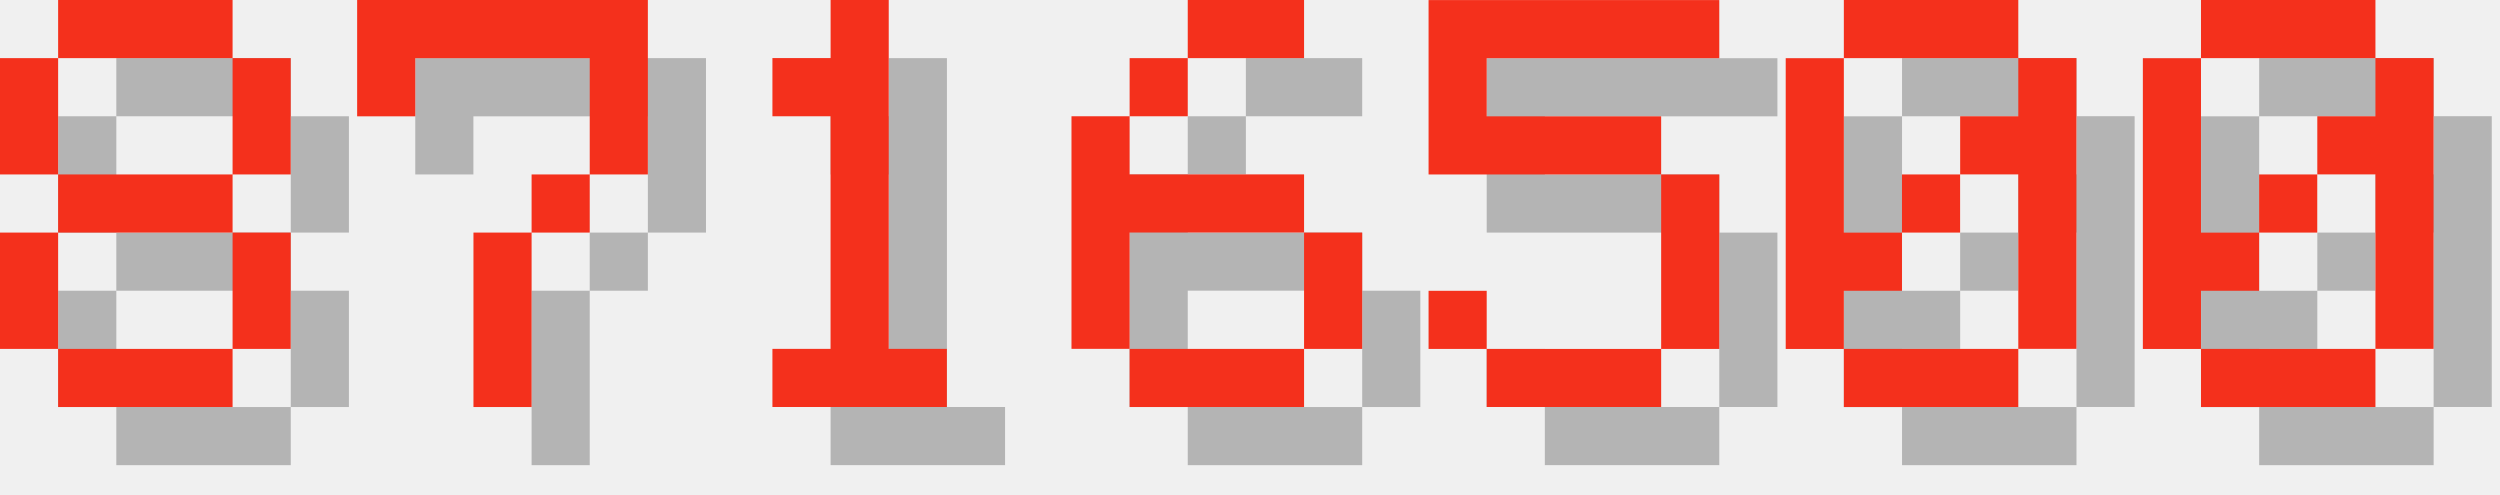
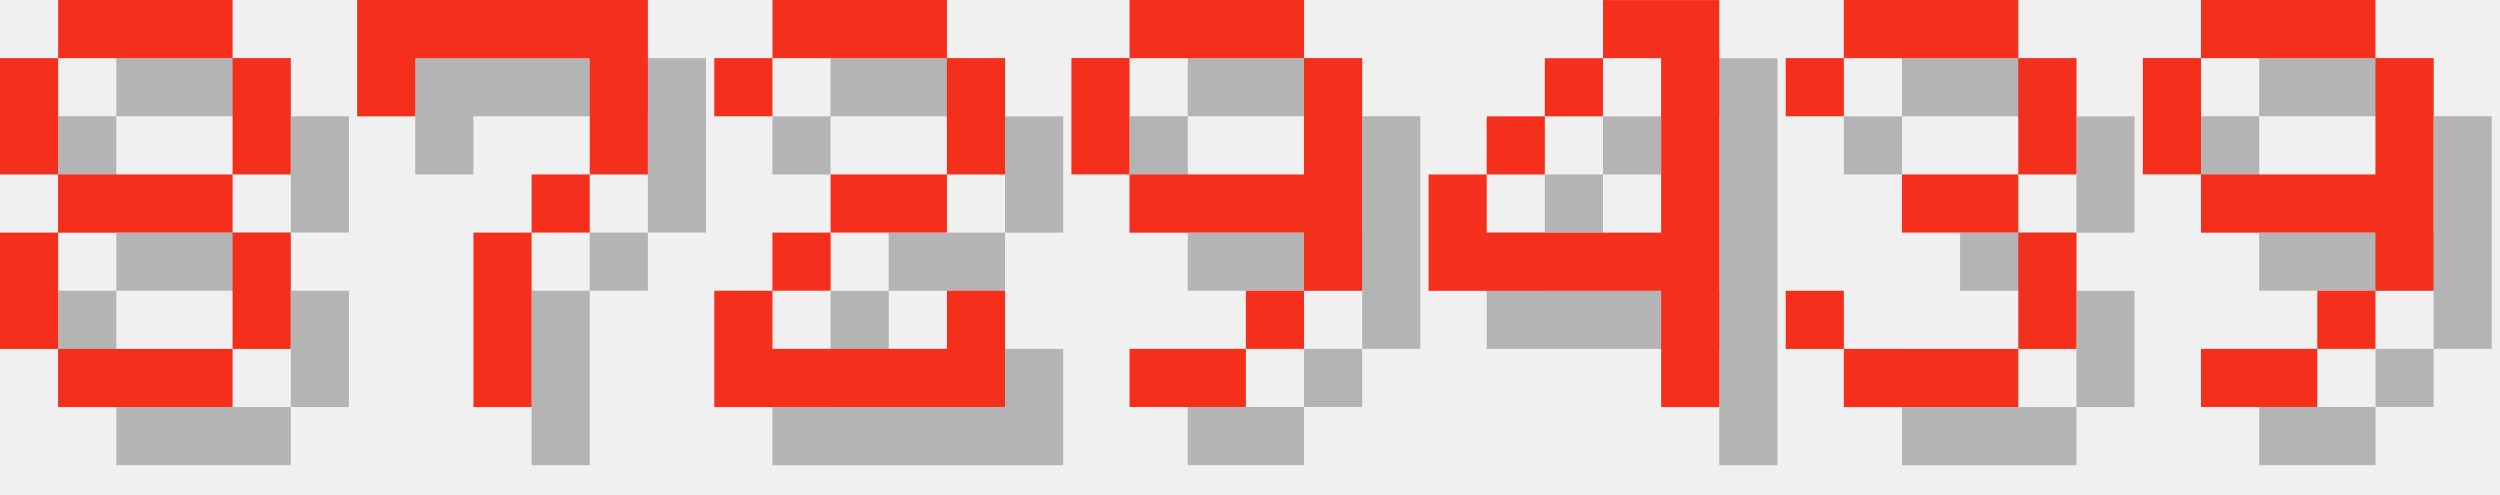
<svg xmlns="http://www.w3.org/2000/svg" version="1.1" width="182.0" height="36">
  <style>
        .text-foreground {
            fill: #F4301C;
        }
        .text-shadow {
            fill: #000000;
            fill-opacity: 0.25;
        }
    </style>
  <g class="digit" id="digit_8" transform="translate(0.0, 0), scale(4)">
    <path id="digit_8_shadow" class="text-shadow" d="m2.117 1.058v1.058h3.175v-1.058h-3.175zm3.175 1.058v2.117h1.058v-2.117h-1.058zm0 2.117h-3.175v1.058h3.175v-1.058zm0 1.058v2.117h1.058v-2.117h-1.058zm0 2.117h-3.175v1.058h3.175v-1.058zm-3.175 0v-2.117h-1.058v2.117h1.058zm0-3.175v-2.117h-1.058v2.117h1.058z" fill-opacity=".5" style="paint-order:stroke fill markers" />
    <path id="digit_8_fg" class="text-foreground" d="m1.058 0v1.058h3.175v-1.058h-3.175zm3.175 1.058v2.117h1.058v-2.117h-1.058zm0 2.117h-3.175v1.058h3.175v-1.058zm0 1.058v2.117h1.058v-2.117h-1.058zm0 2.117h-3.175v1.058h3.175v-1.058zm-3.175 0v-2.117h-1.058v2.117h1.058zm0-3.175v-2.117h-1.058v2.117h1.058z" fill="#fff" style="paint-order:stroke fill markers" />
  </g>
  <g class="digit" id="digit_7" transform="translate(26.0, 0), scale(4)">
    <path id="digit_7_shadow" class="text-shadow" d="m1.058 1.058 2e-6 2.117h1.058v-1.058h3.175v1.058l2e-7 1.058h-1.058v1.058h-1.058l4e-7 3.175 1.058 1e-7v-3.175h1.058v-1.058h1.058l5e-7 -1.058v-2.117z" fill-opacity=".5" style="paint-order:stroke fill markers" />
    <path id="digit_7_fg" class="text-foreground" d="m0 0 2e-6 2.117h1.058v-1.058h3.175v1.058l2e-7 1.058h-1.058v1.058h-1.058l4e-7 3.175 1.058 1e-7v-3.175h1.058v-1.058h1.058l5e-7 -1.058v-2.117z" fill="#fff" style="paint-order:stroke fill markers" />
  </g>
-   <g class="digit" id="digit_1" transform="translate(52.0, 0), scale(4)">
-     <path id="digit_1_shadow" class="text-shadow" d="m2.117 2.117v1.058h1.058v4.233h-1.058v1.058h3.175v-1.058h-1.058v-6.35h-1.058v1.058h-1.058z" fill-opacity=".5" style="paint-order:stroke fill markers" />
-     <path id="digit_1_fg" class="text-foreground" d="m1.058 1.058v1.058h1.058v4.233h-1.058v1.058h3.175v-1.058h-1.058v-6.35h-1.058v1.058h-1.058z" fill="#fff" style="paint-order:stroke fill markers" />
+   <g class="digit" id="digit_2" transform="translate(52.0, 0), scale(4)">
+     <path id="digit_2_shadow" class="text-shadow" d="m1.058 2.117v1.058h1.058v-1.058h3.175v2.117h-2.117v1.058h-1.058v1.058h-1.058v2.117h5.292v-2.117h-1.058v1.058h-3.175v-1.058h1.058v-1.058h2.117v-1.058h1.058v-2.117h-1.058v-1.058h-3.175v1.058h-1.058z" fill-opacity=".5" style="paint-order:stroke fill markers" />
+     <path id="digit_2_fg" class="text-foreground" d="m0 1.058v1.058h1.058v-1.058h3.175v2.117h-2.117v1.058h-1.058v1.058h-1.058v2.117h5.292v-2.117h-1.058v1.058h-3.175v-1.058h1.058v-1.058h2.117v-1.058h1.058v-2.117h-1.058v-1.058h-3.175v1.058h-1.058z" fill="#fff" style="paint-order:stroke fill markers" />
  </g>
-   <g class="digit" id="digit_6" transform="translate(78.0, 0), scale(4)">
-     <path id="digit_6_shadow" class="text-shadow" d="m3.175 1.058v1.058h2.117v-1.058h-2.117zm0 1.058h-1.058v1.058h1.058v-1.058zm-1.058 1.058h-1.058v4.233h1.058v-2.117h3.175v-1.058h-3.175v-1.058zm3.175 2.117v2.117h1.058v-2.117h-1.058zm0 2.117h-3.175v1.058h3.175v-1.058z" fill-opacity=".5" style="paint-order:stroke fill markers" />
-     <path id="digit_6_fg" class="text-foreground" d="m2.117 0v1.058h2.117v-1.058h-2.117zm0 1.058h-1.058v1.058h1.058v-1.058zm-1.058 1.058h-1.058v4.233h1.058v-2.117h3.175v-1.058h-3.175v-1.058zm3.175 2.117v2.117h1.058v-2.117h-1.058zm0 2.117h-3.175v1.058h3.175v-1.058z" fill="#fff" style="paint-order:stroke fill markers" />
+   <g class="digit" id="digit_9" transform="translate(78.0, 0), scale(4)">
+     <path id="digit_9_shadow" class="text-shadow" d="m2.117 1.058v1.058h3.175v-1.058h-3.175zm3.175 1.058v2.117h-3.175v1.058h3.175v1.058h1.058v-4.233h-1.058zm0 4.233h-1.058v1.058h1.058v-1.058zm-1.058 1.058h-2.117v1.058h2.117v-1.058zm-2.117-3.175v-2.117h-1.058v2.117h1.058z" fill-opacity=".5" style="paint-order:stroke fill markers" />
+     <path id="digit_9_fg" class="text-foreground" d="m1.058 0v1.058h3.175v-1.058h-3.175zm3.175 1.058v2.117h-3.175v1.058h3.175v1.058h1.058v-4.233h-1.058zm0 4.233h-1.058v1.058h1.058v-1.058zm-1.058 1.058h-2.117v1.058h2.117v-1.058zm-2.117-3.175v-2.117h-1.058v2.117h1.058z" fill="#fff" style="paint-order:stroke fill markers" />
  </g>
-   <g class="digit" id="digit_5" transform="translate(104.0, 0), scale(4)">
-     <path id="digit_5_shadow" class="text-shadow" d="m1.058 1.058v3.175h4.233v3.175h-3.175v-1.058h-1.058v1.058h1.058v1.058h3.175v-1.058h1.058v-3.175h-1.058v-1.058h-3.175v-1.058h4.233v-1.058h-5.292z" fill-opacity=".5" style="paint-order:stroke fill markers" />
-     <path id="digit_5_fg" class="text-foreground" d="m0 0v3.175h4.233v3.175h-3.175v-1.058h-1.058v1.058h1.058v1.058h3.175v-1.058h1.058v-3.175h-1.058v-1.058h-3.175v-1.058h4.233v-1.058h-5.292z" fill="#fff" style="paint-order:stroke fill markers" />
+   <g class="digit" id="digit_4" transform="translate(104.0, 0), scale(4)">
+     <path id="digit_4_shadow" class="text-shadow" d="m4.233 1.058v1.058h1.058v3.175h-3.175v-1.058h-1.058v2.117h4.233v2.117h1.058v-7.408h-2.117zm-2.117 3.175h1.058v-1.058h-1.058v1.058zm1.058-1.058h1.058v-1.058h-1.058v1.058z" fill-opacity=".5" style="paint-order:stroke fill markers" />
+     <path id="digit_4_fg" class="text-foreground" d="m3.175 0v1.058h1.058v3.175h-3.175v-1.058h-1.058v2.117h4.233v2.117h1.058v-7.408h-2.117zm-2.117 3.175h1.058v-1.058h-1.058v1.058zm1.058-1.058h1.058v-1.058h-1.058v1.058z" fill="#fff" style="paint-order:stroke fill markers" />
  </g>
-   <g class="digit" id="digit_0" transform="translate(130.0, 0), scale(4)">
-     <path id="digit_0_shadow" class="text-shadow" d="m2.117 1.058v1.058h3.175v-1.058h-3.175zm3.175 1.058v1.058h-1.058v1.058h1.058v3.175h1.058v-5.292h-1.058zm0 5.292h-3.175v1.058h3.175v-1.058zm-3.175 0v-1.058h1.058v-1.058h-1.058v-3.175h-1.058v5.292h1.058zm1.058-2.117h1.058v-1.058h-1.058v1.058z" fill-opacity=".5" style="paint-order:stroke fill markers" />
-     <path id="digit_0_fg" class="text-foreground" d="m1.058 0v1.058h3.175v-1.058h-3.175zm3.175 1.058v1.058h-1.058v1.058h1.058v3.175h1.058v-5.292h-1.058zm0 5.292h-3.175v1.058h3.175v-1.058zm-3.175 0v-1.058h1.058v-1.058h-1.058v-3.175h-1.058v5.292h1.058zm1.058-2.117h1.058v-1.058h-1.058v1.058z" fill="#fff" style="paint-order:stroke fill markers" />
+   <g class="digit" id="digit_3" transform="translate(130.0, 0), scale(4)">
+     <path id="digit_3_shadow" class="text-shadow" d="m1.058 2.117v1.058h1.058v-1.058h3.175v2.117h-2.117v1.058h2.117v2.117h-3.175v-1.058h-1.058v1.058h1.058v1.058h3.175v-1.058h1.058v-2.117h-1.058v-1.058h1.058v-2.117h-1.058v-1.058h-3.175v1.058h-1.058z" fill-opacity=".5" style="paint-order:stroke fill markers" />
+     <path id="digit_3_fg" class="text-foreground" d="m0 1.058v1.058h1.058v-1.058h3.175v2.117h-2.117v1.058h2.117v2.117h-3.175v-1.058h-1.058v1.058h1.058v1.058h3.175v-1.058h1.058v-2.117h-1.058v-1.058h1.058v-2.117h-1.058v-1.058h-3.175v1.058h-1.058z" fill="#fff" style="paint-order:stroke fill markers" />
  </g>
-   <g class="digit" id="digit_0" transform="translate(156.0, 0), scale(4)">
-     <path id="digit_0_shadow" class="text-shadow" d="m2.117 1.058v1.058h3.175v-1.058h-3.175zm3.175 1.058v1.058h-1.058v1.058h1.058v3.175h1.058v-5.292h-1.058zm0 5.292h-3.175v1.058h3.175v-1.058zm-3.175 0v-1.058h1.058v-1.058h-1.058v-3.175h-1.058v5.292h1.058zm1.058-2.117h1.058v-1.058h-1.058v1.058z" fill-opacity=".5" style="paint-order:stroke fill markers" />
-     <path id="digit_0_fg" class="text-foreground" d="m1.058 0v1.058h3.175v-1.058h-3.175zm3.175 1.058v1.058h-1.058v1.058h1.058v3.175h1.058v-5.292h-1.058zm0 5.292h-3.175v1.058h3.175v-1.058zm-3.175 0v-1.058h1.058v-1.058h-1.058v-3.175h-1.058v5.292h1.058zm1.058-2.117h1.058v-1.058h-1.058v1.058z" fill="#fff" style="paint-order:stroke fill markers" />
+   <g class="digit" id="digit_9" transform="translate(156.0, 0), scale(4)">
+     <path id="digit_9_shadow" class="text-shadow" d="m2.117 1.058v1.058h3.175v-1.058h-3.175zm3.175 1.058v2.117h-3.175v1.058h3.175v1.058h1.058v-4.233h-1.058zm0 4.233h-1.058v1.058h1.058v-1.058zm-1.058 1.058h-2.117v1.058h2.117v-1.058zm-2.117-3.175v-2.117h-1.058v2.117h1.058z" fill-opacity=".5" style="paint-order:stroke fill markers" />
+     <path id="digit_9_fg" class="text-foreground" d="m1.058 0v1.058h3.175v-1.058h-3.175zm3.175 1.058v2.117h-3.175v1.058h3.175v1.058h1.058v-4.233h-1.058zm0 4.233h-1.058v1.058h1.058v-1.058zm-1.058 1.058h-2.117v1.058h2.117v-1.058zm-2.117-3.175v-2.117h-1.058v2.117h1.058z" fill="#fff" style="paint-order:stroke fill markers" />
  </g>
</svg>
